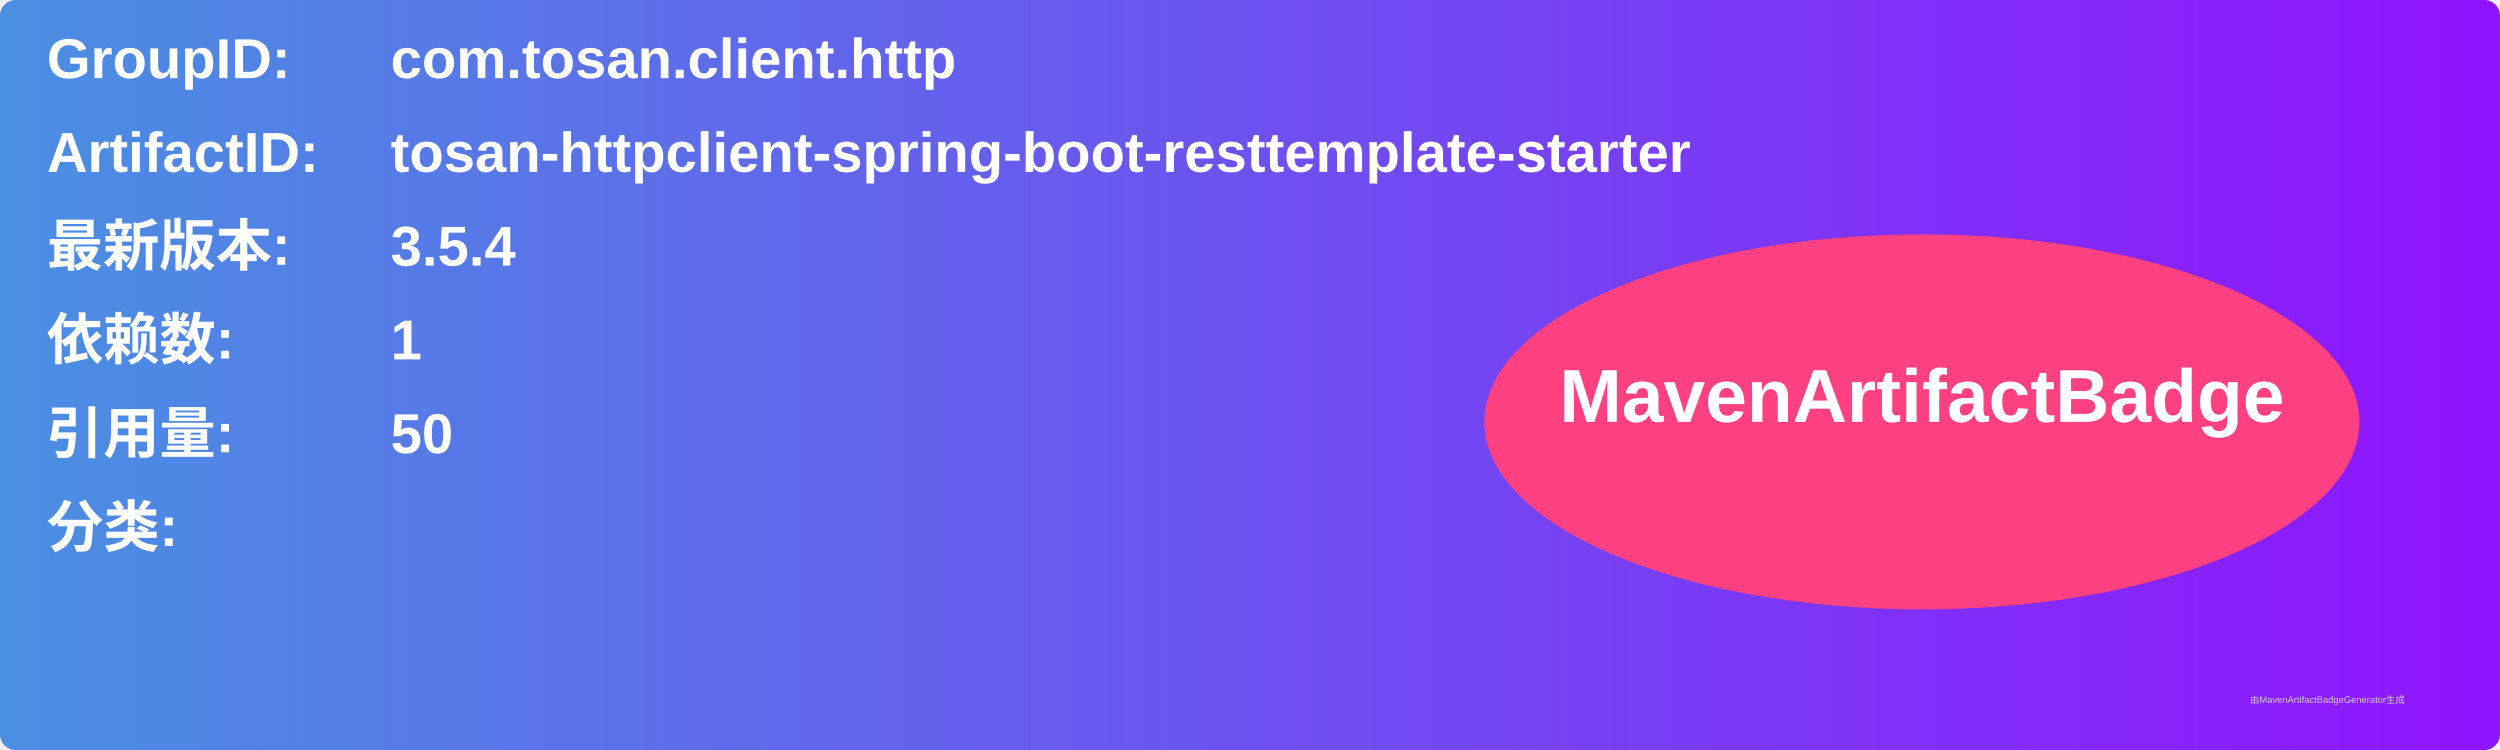
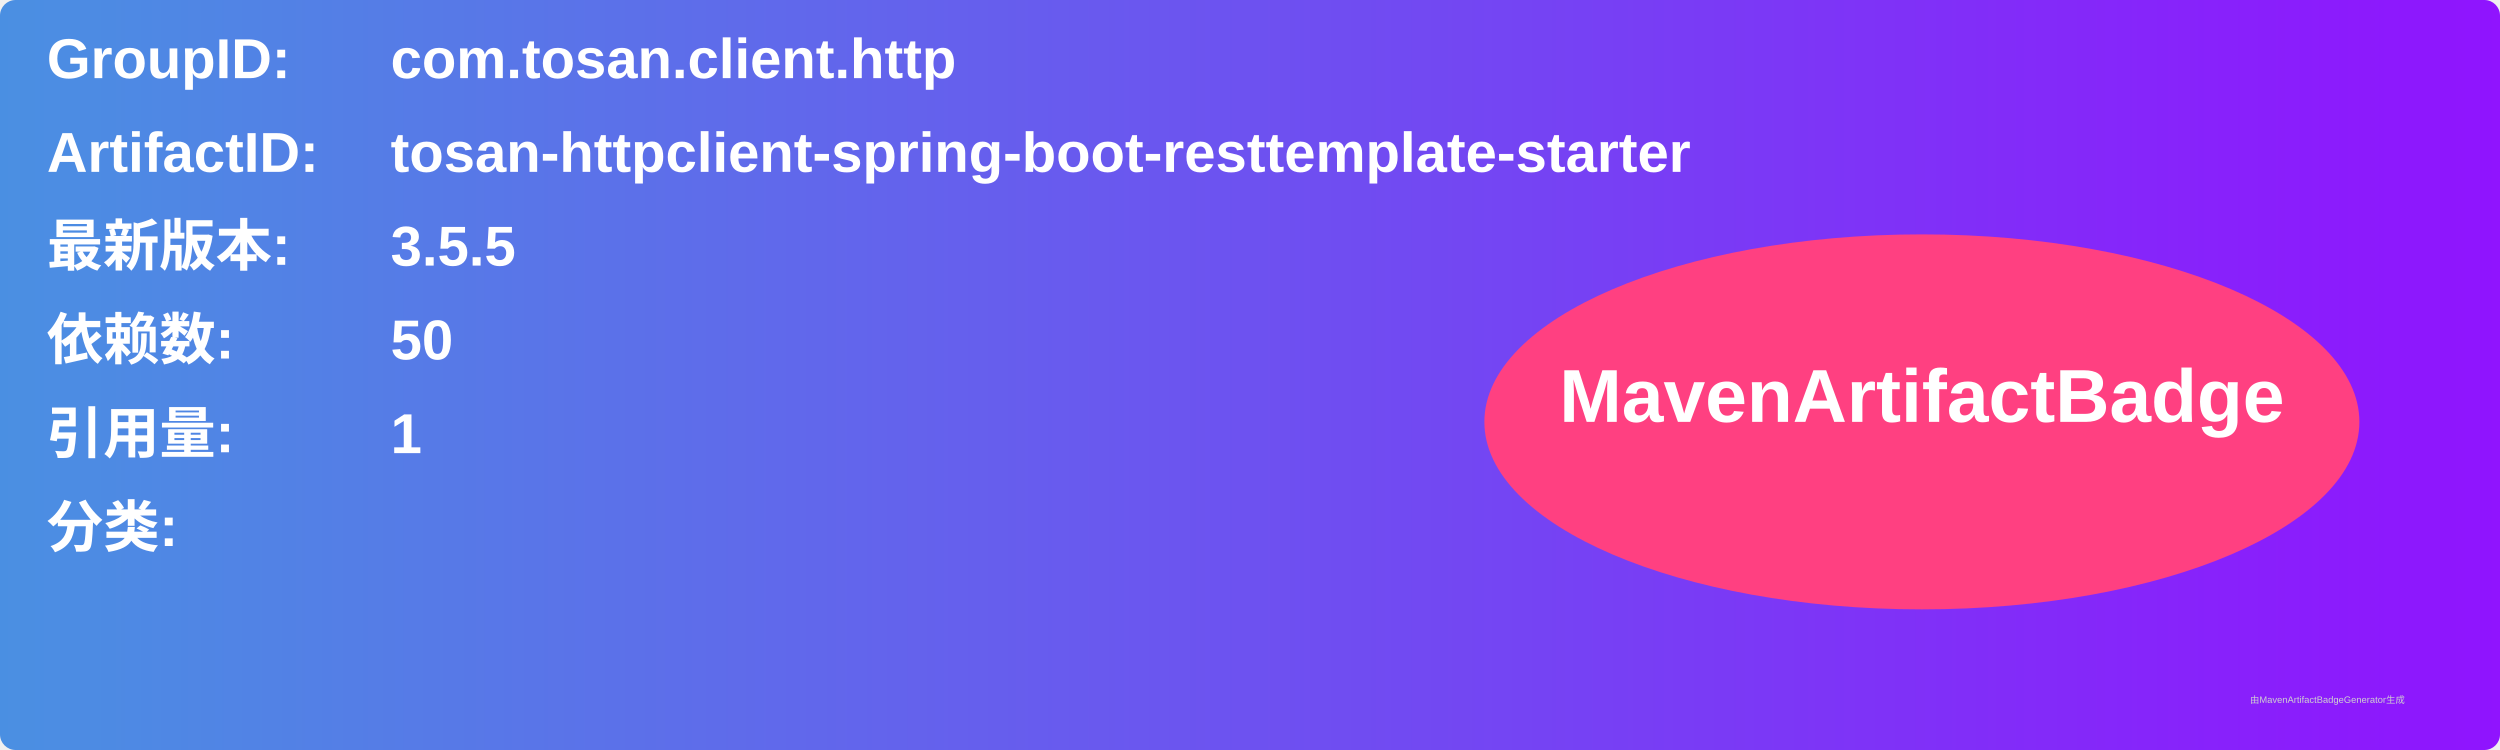
<svg xmlns="http://www.w3.org/2000/svg" width="800" height="240" viewBox="0 0 800 240">
  <linearGradient id="grad" x1="0%" y1="0%" x2="100%" y2="0%">
    <stop offset="0%" stop-color="#4a90e2" />
    <stop offset="100%" stop-color="#9013fe" />
  </linearGradient>
  <rect width="100%" height="100%" rx="5" ry="5" fill="url(#grad)" />
  <g transform="translate(15, 15)">
    <text x="0" y="10" font-family="Arial" font-size="18" fill="white" font-weight="bold" width="260">GroupID:</text>
    <text x="110" y="10" font-family="Arial" font-size="18" fill="white" font-weight="bold" width="460">com.tosan.client.http</text>
    <text x="0" y="40" font-family="Arial" font-size="18" fill="white" font-weight="bold" width="260">ArtifactID:</text>
    <text x="110" y="40" font-family="Arial" font-size="18" fill="white" font-weight="bold" width="460">tosan-httpclient-spring-boot-resttemplate-starter</text>
    <text x="0" y="70" font-family="Arial" font-size="18" fill="white" font-weight="bold">最新版本:</text>
    <text x="110" y="70" font-family="Arial" font-size="18" fill="white" font-weight="bold">
-       <tspan font-weight="bold">3.5.4</tspan>
+       <tspan font-weight="bold">3.5.5</tspan>
    </text>
    <text x="0" y="100" font-family="Arial" font-size="18" fill="white" font-weight="bold">依赖数: </text>
    <text x="110" y="100" font-family="Arial" font-size="18" fill="white">
-       <tspan font-weight="bold">1</tspan>
+       <tspan font-weight="bold">50</tspan>
    </text>
    <text x="0" y="130" font-family="Arial" font-size="18" fill="white" font-weight="bold">引用量: </text>
    <text x="110" y="130" font-family="Arial" font-size="18" fill="white">
-       <tspan font-weight="bold">50</tspan>
+       <tspan font-weight="bold">1</tspan>
    </text>
    <text x="0" y="160" font-family="Arial" font-size="18" fill="white" font-weight="bold">分类:</text>
    <text x="10" y="190" font-family="Arial" font-size="10" fill="white">
      <tspan font-weight="bold" />
    </text>
    <ellipse cx="600" cy="120" rx="140" ry="60" fill="#ff4081" />
    <text x="600" y="120" text-anchor="middle" font-family="Arial" font-size="24" fill="white" font-weight="bold">MavenArtifactBadge</text>
  </g>
  <text x="720" y="225" font-family="Arial" font-size="3" fill="#d0d0d0">由MavenArtifactBadgeGenerator生成</text>
</svg>
